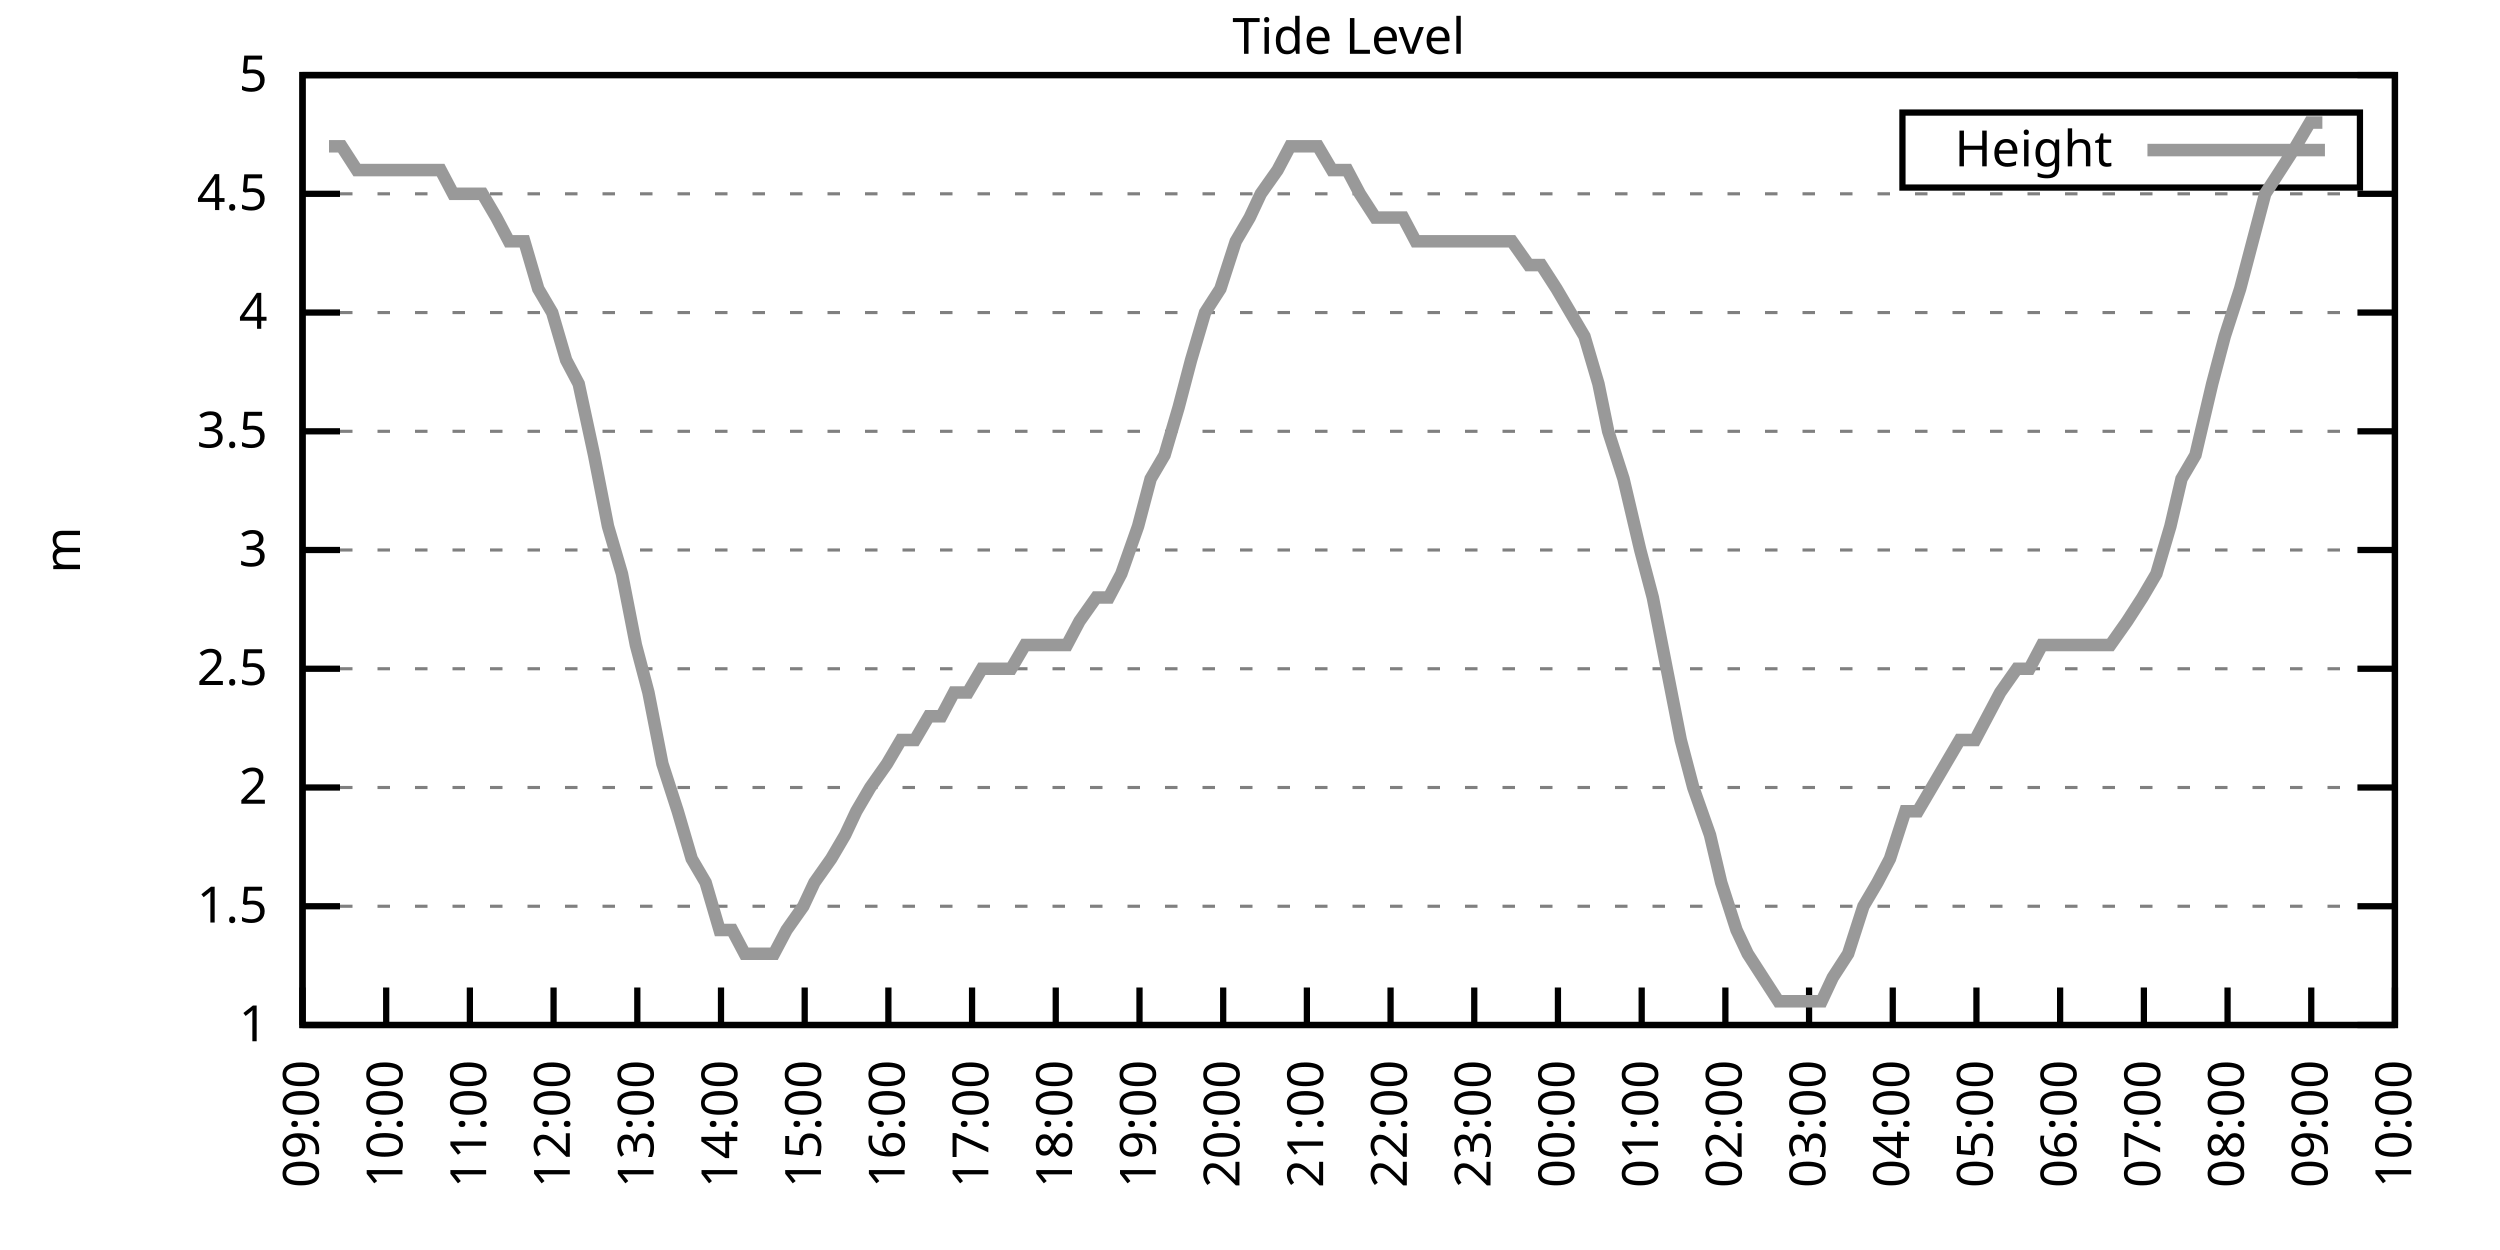
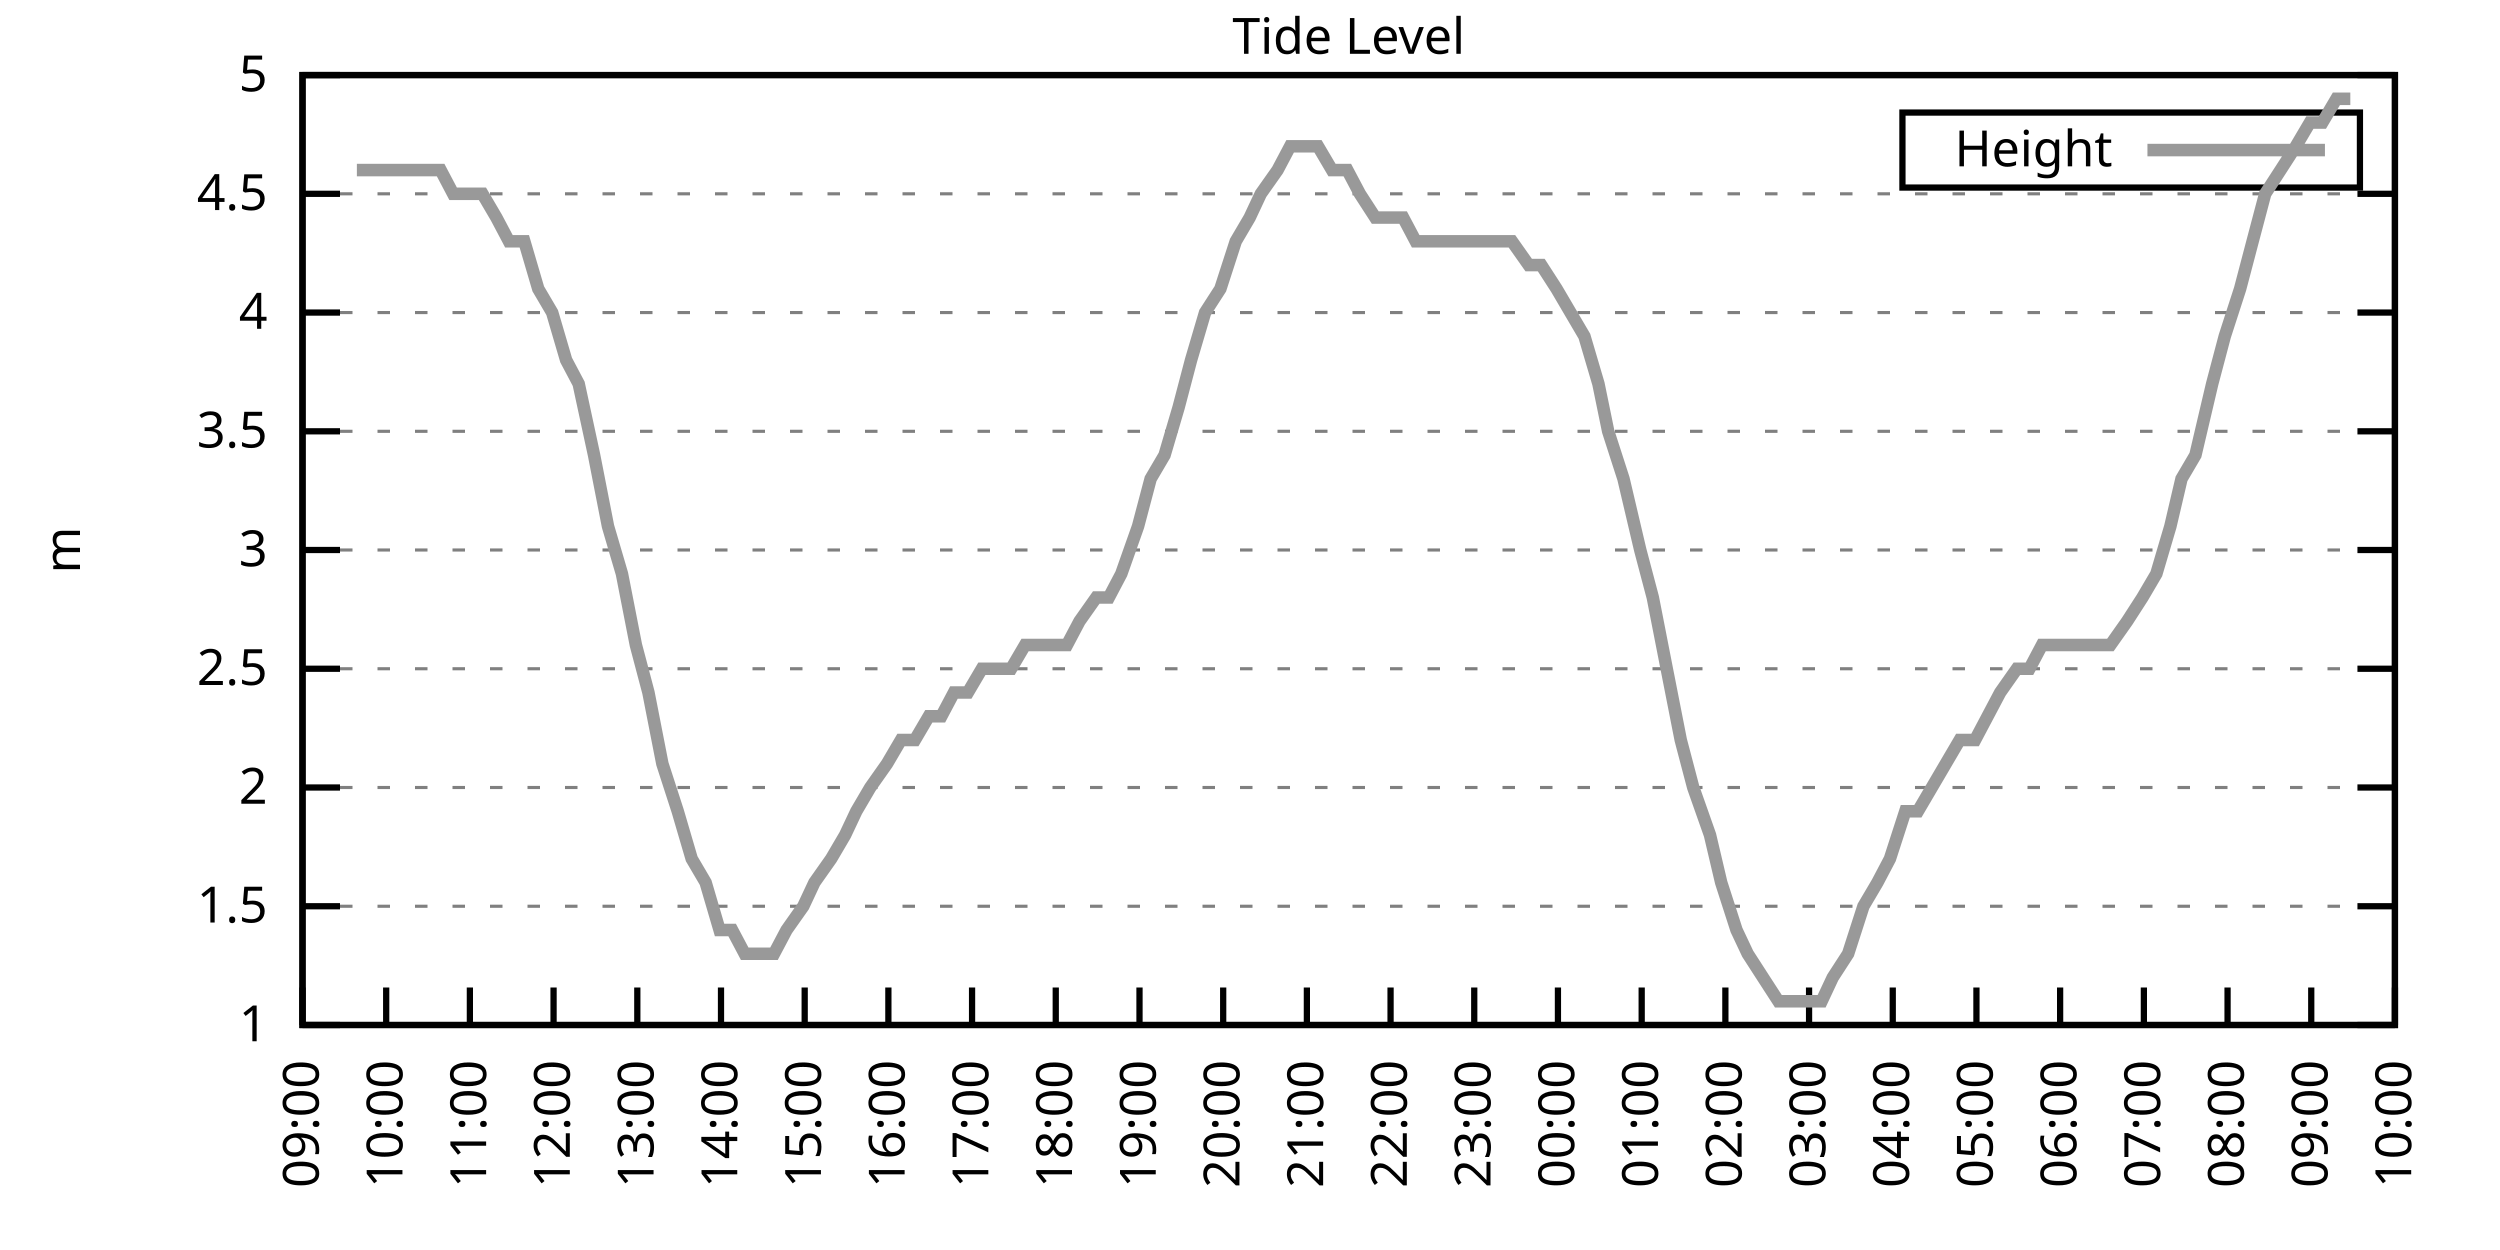
<svg xmlns="http://www.w3.org/2000/svg" xmlns:xlink="http://www.w3.org/1999/xlink" width="400" height="200" viewBox="0 0 400 200">
  <g id="gnuplot_canvas">
    <rect x="0" y="0" width="400" height="200" fill="none" />
    <defs>
      <circle id="gpDot" r="0.5" stroke-width="0.5" stroke="currentColor" />
      <path id="gpPt0" stroke-width="0.333" stroke="currentColor" d="M-1,0 h2 M0,-1 v2" />
      <path id="gpPt1" stroke-width="0.333" stroke="currentColor" d="M-1,-1 L1,1 M1,-1 L-1,1" />
      <path id="gpPt2" stroke-width="0.333" stroke="currentColor" d="M-1,0 L1,0 M0,-1 L0,1 M-1,-1 L1,1 M-1,1 L1,-1" />
      <rect id="gpPt3" stroke-width="0.333" stroke="currentColor" x="-1" y="-1" width="2" height="2" />
      <rect id="gpPt4" stroke-width="0.333" stroke="currentColor" fill="currentColor" x="-1" y="-1" width="2" height="2" />
      <circle id="gpPt5" stroke-width="0.333" stroke="currentColor" cx="0" cy="0" r="1" />
      <use xlink:href="#gpPt5" id="gpPt6" fill="currentColor" stroke="none" />
      <path id="gpPt7" stroke-width="0.333" stroke="currentColor" d="M0,-1.33 L-1.33,0.67 L1.33,0.67 z" />
      <use xlink:href="#gpPt7" id="gpPt8" fill="currentColor" stroke="none" />
      <use xlink:href="#gpPt7" id="gpPt9" stroke="currentColor" transform="rotate(180)" />
      <use xlink:href="#gpPt9" id="gpPt10" fill="currentColor" stroke="none" />
      <use xlink:href="#gpPt3" id="gpPt11" stroke="currentColor" transform="rotate(45)" />
      <use xlink:href="#gpPt11" id="gpPt12" fill="currentColor" stroke="none" />
      <path id="gpPt13" stroke-width="0.333" stroke="currentColor" d="M0,1.330 L1.265,0.411 L0.782,-1.067 L-0.782,-1.076 L-1.265,0.411 z" />
      <use xlink:href="#gpPt13" id="gpPt14" fill="currentColor" stroke="none" />
      <filter id="textbox" filterUnits="objectBoundingBox" x="0" y="0" height="1" width="1">
        <feFlood flood-color="white" flood-opacity="1" result="bgnd" />
        <feComposite in="SourceGraphic" in2="bgnd" operator="atop" />
      </filter>
      <filter id="greybox" filterUnits="objectBoundingBox" x="0" y="0" height="1" width="1">
        <feFlood flood-color="lightgrey" flood-opacity="1" result="grey" />
        <feComposite in="SourceGraphic" in2="grey" operator="atop" />
      </filter>
    </defs>
    <g fill="none" color="white" stroke="currentColor" stroke-width="1.00" stroke-linecap="butt" stroke-linejoin="miter">
</g>
    <g fill="none" color="black" stroke="currentColor" stroke-width="1.00" stroke-linecap="butt" stroke-linejoin="miter">
      <g stroke="none" shape-rendering="crispEdges">
        <polygon fill="rgb(255, 255, 255)" points="48.40,164.00 383.18,164.00 383.18,12.02 48.40,12.02 " />
      </g>
    </g>
    <g fill="none" color="black" stroke="currentColor" stroke-width="1.00" stroke-linecap="butt" stroke-linejoin="miter">
</g>
    <g fill="none" color="black" stroke="black" stroke-width="0.50" stroke-linecap="butt" stroke-linejoin="miter">
</g>
    <g fill="none" color="gray" stroke="currentColor" stroke-width="0.50" stroke-linecap="butt" stroke-linejoin="miter">
      <path stroke="gray" stroke-dasharray="2,4" class="gridline" d="M48.40,164.00 L383.19,164.00  " />
    </g>
    <g fill="none" color="gray" stroke="gray" stroke-width="1.00" stroke-linecap="butt" stroke-linejoin="miter">
</g>
    <g fill="none" color="black" stroke="currentColor" stroke-width="1.00" stroke-linecap="butt" stroke-linejoin="miter">
      <path stroke="black" d="M48.40,164.00 L54.40,164.00 M383.19,164.00 L377.19,164.00  " />
      <g transform="translate(42.80,166.60)" stroke="none" fill="black" font-family="Sans" font-size="8.00" text-anchor="end">
        <text>
          <tspan font-family="Sans"> 1</tspan>
        </text>
      </g>
    </g>
    <g fill="none" color="black" stroke="currentColor" stroke-width="1.00" stroke-linecap="butt" stroke-linejoin="miter">
</g>
    <g fill="none" color="black" stroke="black" stroke-width="0.50" stroke-linecap="butt" stroke-linejoin="miter">
</g>
    <g fill="none" color="gray" stroke="currentColor" stroke-width="0.50" stroke-linecap="butt" stroke-linejoin="miter">
      <path stroke="gray" stroke-dasharray="2,4" class="gridline" d="M48.40,145.00 L383.19,145.00  " />
    </g>
    <g fill="none" color="gray" stroke="gray" stroke-width="1.00" stroke-linecap="butt" stroke-linejoin="miter">
</g>
    <g fill="none" color="black" stroke="currentColor" stroke-width="1.00" stroke-linecap="butt" stroke-linejoin="miter">
      <path stroke="black" d="M48.40,145.00 L54.40,145.00 M383.19,145.00 L377.19,145.00  " />
      <g transform="translate(42.80,147.60)" stroke="none" fill="black" font-family="Sans" font-size="8.00" text-anchor="end">
        <text>
          <tspan font-family="Sans"> 1.5</tspan>
        </text>
      </g>
    </g>
    <g fill="none" color="black" stroke="currentColor" stroke-width="1.00" stroke-linecap="butt" stroke-linejoin="miter">
</g>
    <g fill="none" color="black" stroke="black" stroke-width="0.50" stroke-linecap="butt" stroke-linejoin="miter">
</g>
    <g fill="none" color="gray" stroke="currentColor" stroke-width="0.50" stroke-linecap="butt" stroke-linejoin="miter">
      <path stroke="gray" stroke-dasharray="2,4" class="gridline" d="M48.40,126.00 L383.19,126.00  " />
    </g>
    <g fill="none" color="gray" stroke="gray" stroke-width="1.00" stroke-linecap="butt" stroke-linejoin="miter">
</g>
    <g fill="none" color="black" stroke="currentColor" stroke-width="1.00" stroke-linecap="butt" stroke-linejoin="miter">
      <path stroke="black" d="M48.40,126.00 L54.40,126.00 M383.19,126.00 L377.19,126.00  " />
      <g transform="translate(42.80,128.60)" stroke="none" fill="black" font-family="Sans" font-size="8.00" text-anchor="end">
        <text>
          <tspan font-family="Sans"> 2</tspan>
        </text>
      </g>
    </g>
    <g fill="none" color="black" stroke="currentColor" stroke-width="1.00" stroke-linecap="butt" stroke-linejoin="miter">
</g>
    <g fill="none" color="black" stroke="black" stroke-width="0.50" stroke-linecap="butt" stroke-linejoin="miter">
</g>
    <g fill="none" color="gray" stroke="currentColor" stroke-width="0.50" stroke-linecap="butt" stroke-linejoin="miter">
      <path stroke="gray" stroke-dasharray="2,4" class="gridline" d="M48.40,107.00 L383.19,107.00  " />
    </g>
    <g fill="none" color="gray" stroke="gray" stroke-width="1.00" stroke-linecap="butt" stroke-linejoin="miter">
</g>
    <g fill="none" color="black" stroke="currentColor" stroke-width="1.00" stroke-linecap="butt" stroke-linejoin="miter">
      <path stroke="black" d="M48.40,107.00 L54.40,107.00 M383.19,107.00 L377.19,107.00  " />
      <g transform="translate(42.80,109.60)" stroke="none" fill="black" font-family="Sans" font-size="8.00" text-anchor="end">
        <text>
          <tspan font-family="Sans"> 2.5</tspan>
        </text>
      </g>
    </g>
    <g fill="none" color="black" stroke="currentColor" stroke-width="1.00" stroke-linecap="butt" stroke-linejoin="miter">
</g>
    <g fill="none" color="black" stroke="black" stroke-width="0.50" stroke-linecap="butt" stroke-linejoin="miter">
</g>
    <g fill="none" color="gray" stroke="currentColor" stroke-width="0.50" stroke-linecap="butt" stroke-linejoin="miter">
      <path stroke="gray" stroke-dasharray="2,4" class="gridline" d="M48.40,88.00 L383.19,88.00  " />
    </g>
    <g fill="none" color="gray" stroke="gray" stroke-width="1.00" stroke-linecap="butt" stroke-linejoin="miter">
</g>
    <g fill="none" color="black" stroke="currentColor" stroke-width="1.00" stroke-linecap="butt" stroke-linejoin="miter">
      <path stroke="black" d="M48.40,88.00 L54.40,88.00 M383.19,88.00 L377.19,88.00  " />
      <g transform="translate(42.80,90.60)" stroke="none" fill="black" font-family="Sans" font-size="8.00" text-anchor="end">
        <text>
          <tspan font-family="Sans"> 3</tspan>
        </text>
      </g>
    </g>
    <g fill="none" color="black" stroke="currentColor" stroke-width="1.00" stroke-linecap="butt" stroke-linejoin="miter">
</g>
    <g fill="none" color="black" stroke="black" stroke-width="0.50" stroke-linecap="butt" stroke-linejoin="miter">
</g>
    <g fill="none" color="gray" stroke="currentColor" stroke-width="0.50" stroke-linecap="butt" stroke-linejoin="miter">
      <path stroke="gray" stroke-dasharray="2,4" class="gridline" d="M48.40,69.01 L383.19,69.01  " />
    </g>
    <g fill="none" color="gray" stroke="gray" stroke-width="1.00" stroke-linecap="butt" stroke-linejoin="miter">
</g>
    <g fill="none" color="black" stroke="currentColor" stroke-width="1.00" stroke-linecap="butt" stroke-linejoin="miter">
      <path stroke="black" d="M48.40,69.01 L54.40,69.01 M383.19,69.01 L377.19,69.01  " />
      <g transform="translate(42.80,71.61)" stroke="none" fill="black" font-family="Sans" font-size="8.00" text-anchor="end">
        <text>
          <tspan font-family="Sans"> 3.5</tspan>
        </text>
      </g>
    </g>
    <g fill="none" color="black" stroke="currentColor" stroke-width="1.00" stroke-linecap="butt" stroke-linejoin="miter">
</g>
    <g fill="none" color="black" stroke="black" stroke-width="0.50" stroke-linecap="butt" stroke-linejoin="miter">
</g>
    <g fill="none" color="gray" stroke="currentColor" stroke-width="0.50" stroke-linecap="butt" stroke-linejoin="miter">
      <path stroke="gray" stroke-dasharray="2,4" class="gridline" d="M48.40,50.01 L383.19,50.01  " />
    </g>
    <g fill="none" color="gray" stroke="gray" stroke-width="1.00" stroke-linecap="butt" stroke-linejoin="miter">
</g>
    <g fill="none" color="black" stroke="currentColor" stroke-width="1.00" stroke-linecap="butt" stroke-linejoin="miter">
      <path stroke="black" d="M48.40,50.01 L54.40,50.01 M383.19,50.01 L377.19,50.01  " />
      <g transform="translate(42.80,52.61)" stroke="none" fill="black" font-family="Sans" font-size="8.00" text-anchor="end">
        <text>
          <tspan font-family="Sans"> 4</tspan>
        </text>
      </g>
    </g>
    <g fill="none" color="black" stroke="currentColor" stroke-width="1.00" stroke-linecap="butt" stroke-linejoin="miter">
</g>
    <g fill="none" color="black" stroke="black" stroke-width="0.50" stroke-linecap="butt" stroke-linejoin="miter">
</g>
    <g fill="none" color="gray" stroke="currentColor" stroke-width="0.50" stroke-linecap="butt" stroke-linejoin="miter">
      <path stroke="gray" stroke-dasharray="2,4" class="gridline" d="M48.40,31.01 L383.19,31.01  " />
    </g>
    <g fill="none" color="gray" stroke="gray" stroke-width="1.00" stroke-linecap="butt" stroke-linejoin="miter">
</g>
    <g fill="none" color="black" stroke="currentColor" stroke-width="1.00" stroke-linecap="butt" stroke-linejoin="miter">
      <path stroke="black" d="M48.40,31.01 L54.40,31.01 M383.19,31.01 L377.19,31.01  " />
      <g transform="translate(42.80,33.61)" stroke="none" fill="black" font-family="Sans" font-size="8.00" text-anchor="end">
        <text>
          <tspan font-family="Sans"> 4.5</tspan>
        </text>
      </g>
    </g>
    <g fill="none" color="black" stroke="currentColor" stroke-width="1.00" stroke-linecap="butt" stroke-linejoin="miter">
</g>
    <g fill="none" color="black" stroke="black" stroke-width="0.50" stroke-linecap="butt" stroke-linejoin="miter">
</g>
    <g fill="none" color="gray" stroke="currentColor" stroke-width="0.50" stroke-linecap="butt" stroke-linejoin="miter">
      <path stroke="gray" stroke-dasharray="2,4" class="gridline" d="M48.40,12.01 L383.19,12.01  " />
    </g>
    <g fill="none" color="gray" stroke="gray" stroke-width="1.00" stroke-linecap="butt" stroke-linejoin="miter">
</g>
    <g fill="none" color="black" stroke="currentColor" stroke-width="1.00" stroke-linecap="butt" stroke-linejoin="miter">
      <path stroke="black" d="M48.40,12.01 L54.40,12.01 M383.19,12.01 L377.19,12.01  " />
      <g transform="translate(42.80,14.61)" stroke="none" fill="black" font-family="Sans" font-size="8.00" text-anchor="end">
        <text>
          <tspan font-family="Sans"> 5</tspan>
        </text>
      </g>
    </g>
    <g fill="none" color="black" stroke="currentColor" stroke-width="1.00" stroke-linecap="butt" stroke-linejoin="miter">
      <path stroke="black" d="M48.40,164.00 L48.40,158.00  " />
      <g transform="translate(51.00,169.60) rotate(270.00)" stroke="none" fill="black" font-family="Sans" font-size="8.00" text-anchor="end">
        <text>
          <tspan font-family="Sans">09:00</tspan>
        </text>
      </g>
    </g>
    <g fill="none" color="black" stroke="currentColor" stroke-width="1.00" stroke-linecap="butt" stroke-linejoin="miter">
      <path stroke="black" d="M61.79,164.00 L61.79,158.00  " />
      <g transform="translate(64.39,169.60) rotate(270.00)" stroke="none" fill="black" font-family="Sans" font-size="8.00" text-anchor="end">
        <text>
          <tspan font-family="Sans">10:00</tspan>
        </text>
      </g>
    </g>
    <g fill="none" color="black" stroke="currentColor" stroke-width="1.00" stroke-linecap="butt" stroke-linejoin="miter">
      <path stroke="black" d="M75.18,164.00 L75.18,158.00  " />
      <g transform="translate(77.78,169.60) rotate(270.00)" stroke="none" fill="black" font-family="Sans" font-size="8.00" text-anchor="end">
        <text>
          <tspan font-family="Sans">11:00</tspan>
        </text>
      </g>
    </g>
    <g fill="none" color="black" stroke="currentColor" stroke-width="1.00" stroke-linecap="butt" stroke-linejoin="miter">
      <path stroke="black" d="M88.57,164.00 L88.57,158.00  " />
      <g transform="translate(91.17,169.60) rotate(270.00)" stroke="none" fill="black" font-family="Sans" font-size="8.00" text-anchor="end">
        <text>
          <tspan font-family="Sans">12:00</tspan>
        </text>
      </g>
    </g>
    <g fill="none" color="black" stroke="currentColor" stroke-width="1.00" stroke-linecap="butt" stroke-linejoin="miter">
      <path stroke="black" d="M101.97,164.00 L101.97,158.00  " />
      <g transform="translate(104.57,169.60) rotate(270.00)" stroke="none" fill="black" font-family="Sans" font-size="8.00" text-anchor="end">
        <text>
          <tspan font-family="Sans">13:00</tspan>
        </text>
      </g>
    </g>
    <g fill="none" color="black" stroke="currentColor" stroke-width="1.00" stroke-linecap="butt" stroke-linejoin="miter">
      <path stroke="black" d="M115.36,164.00 L115.36,158.00  " />
      <g transform="translate(117.96,169.60) rotate(270.00)" stroke="none" fill="black" font-family="Sans" font-size="8.00" text-anchor="end">
        <text>
          <tspan font-family="Sans">14:00</tspan>
        </text>
      </g>
    </g>
    <g fill="none" color="black" stroke="currentColor" stroke-width="1.00" stroke-linecap="butt" stroke-linejoin="miter">
      <path stroke="black" d="M128.75,164.00 L128.75,158.00  " />
      <g transform="translate(131.35,169.60) rotate(270.00)" stroke="none" fill="black" font-family="Sans" font-size="8.00" text-anchor="end">
        <text>
          <tspan font-family="Sans">15:00</tspan>
        </text>
      </g>
    </g>
    <g fill="none" color="black" stroke="currentColor" stroke-width="1.00" stroke-linecap="butt" stroke-linejoin="miter">
      <path stroke="black" d="M142.14,164.00 L142.14,158.00  " />
      <g transform="translate(144.74,169.60) rotate(270.00)" stroke="none" fill="black" font-family="Sans" font-size="8.00" text-anchor="end">
        <text>
          <tspan font-family="Sans">16:00</tspan>
        </text>
      </g>
    </g>
    <g fill="none" color="black" stroke="currentColor" stroke-width="1.00" stroke-linecap="butt" stroke-linejoin="miter">
      <path stroke="black" d="M155.53,164.00 L155.53,158.00  " />
      <g transform="translate(158.13,169.60) rotate(270.00)" stroke="none" fill="black" font-family="Sans" font-size="8.00" text-anchor="end">
        <text>
          <tspan font-family="Sans">17:00</tspan>
        </text>
      </g>
    </g>
    <g fill="none" color="black" stroke="currentColor" stroke-width="1.00" stroke-linecap="butt" stroke-linejoin="miter">
      <path stroke="black" d="M168.92,164.00 L168.92,158.00  " />
      <g transform="translate(171.52,169.60) rotate(270.00)" stroke="none" fill="black" font-family="Sans" font-size="8.00" text-anchor="end">
        <text>
          <tspan font-family="Sans">18:00</tspan>
        </text>
      </g>
    </g>
    <g fill="none" color="black" stroke="currentColor" stroke-width="1.00" stroke-linecap="butt" stroke-linejoin="miter">
      <path stroke="black" d="M182.32,164.00 L182.32,158.00  " />
      <g transform="translate(184.92,169.60) rotate(270.00)" stroke="none" fill="black" font-family="Sans" font-size="8.00" text-anchor="end">
        <text>
          <tspan font-family="Sans">19:00</tspan>
        </text>
      </g>
    </g>
    <g fill="none" color="black" stroke="currentColor" stroke-width="1.00" stroke-linecap="butt" stroke-linejoin="miter">
      <path stroke="black" d="M195.71,164.00 L195.71,158.00  " />
      <g transform="translate(198.31,169.60) rotate(270.00)" stroke="none" fill="black" font-family="Sans" font-size="8.00" text-anchor="end">
        <text>
          <tspan font-family="Sans">20:00</tspan>
        </text>
      </g>
    </g>
    <g fill="none" color="black" stroke="currentColor" stroke-width="1.00" stroke-linecap="butt" stroke-linejoin="miter">
      <path stroke="black" d="M209.10,164.00 L209.10,158.00  " />
      <g transform="translate(211.70,169.60) rotate(270.00)" stroke="none" fill="black" font-family="Sans" font-size="8.00" text-anchor="end">
        <text>
          <tspan font-family="Sans">21:00</tspan>
        </text>
      </g>
    </g>
    <g fill="none" color="black" stroke="currentColor" stroke-width="1.00" stroke-linecap="butt" stroke-linejoin="miter">
      <path stroke="black" d="M222.49,164.00 L222.49,158.00  " />
      <g transform="translate(225.09,169.60) rotate(270.00)" stroke="none" fill="black" font-family="Sans" font-size="8.00" text-anchor="end">
        <text>
          <tspan font-family="Sans">22:00</tspan>
        </text>
      </g>
    </g>
    <g fill="none" color="black" stroke="currentColor" stroke-width="1.00" stroke-linecap="butt" stroke-linejoin="miter">
      <path stroke="black" d="M235.88,164.00 L235.88,158.00  " />
      <g transform="translate(238.48,169.60) rotate(270.00)" stroke="none" fill="black" font-family="Sans" font-size="8.00" text-anchor="end">
        <text>
          <tspan font-family="Sans">23:00</tspan>
        </text>
      </g>
    </g>
    <g fill="none" color="black" stroke="currentColor" stroke-width="1.00" stroke-linecap="butt" stroke-linejoin="miter">
      <path stroke="black" d="M249.27,164.00 L249.27,158.00  " />
      <g transform="translate(251.87,169.60) rotate(270.00)" stroke="none" fill="black" font-family="Sans" font-size="8.00" text-anchor="end">
        <text>
          <tspan font-family="Sans">00:00</tspan>
        </text>
      </g>
    </g>
    <g fill="none" color="black" stroke="currentColor" stroke-width="1.00" stroke-linecap="butt" stroke-linejoin="miter">
      <path stroke="black" d="M262.67,164.00 L262.67,158.00  " />
      <g transform="translate(265.27,169.60) rotate(270.00)" stroke="none" fill="black" font-family="Sans" font-size="8.00" text-anchor="end">
        <text>
          <tspan font-family="Sans">01:00</tspan>
        </text>
      </g>
    </g>
    <g fill="none" color="black" stroke="currentColor" stroke-width="1.00" stroke-linecap="butt" stroke-linejoin="miter">
      <path stroke="black" d="M276.06,164.00 L276.06,158.00  " />
      <g transform="translate(278.66,169.60) rotate(270.00)" stroke="none" fill="black" font-family="Sans" font-size="8.00" text-anchor="end">
        <text>
          <tspan font-family="Sans">02:00</tspan>
        </text>
      </g>
    </g>
    <g fill="none" color="black" stroke="currentColor" stroke-width="1.00" stroke-linecap="butt" stroke-linejoin="miter">
      <path stroke="black" d="M289.45,164.00 L289.45,158.00  " />
      <g transform="translate(292.05,169.60) rotate(270.00)" stroke="none" fill="black" font-family="Sans" font-size="8.00" text-anchor="end">
        <text>
          <tspan font-family="Sans">03:00</tspan>
        </text>
      </g>
    </g>
    <g fill="none" color="black" stroke="currentColor" stroke-width="1.00" stroke-linecap="butt" stroke-linejoin="miter">
      <path stroke="black" d="M302.84,164.00 L302.84,158.00  " />
      <g transform="translate(305.44,169.60) rotate(270.00)" stroke="none" fill="black" font-family="Sans" font-size="8.00" text-anchor="end">
        <text>
          <tspan font-family="Sans">04:00</tspan>
        </text>
      </g>
    </g>
    <g fill="none" color="black" stroke="currentColor" stroke-width="1.00" stroke-linecap="butt" stroke-linejoin="miter">
      <path stroke="black" d="M316.23,164.00 L316.23,158.00  " />
      <g transform="translate(318.83,169.60) rotate(270.00)" stroke="none" fill="black" font-family="Sans" font-size="8.00" text-anchor="end">
        <text>
          <tspan font-family="Sans">05:00</tspan>
        </text>
      </g>
    </g>
    <g fill="none" color="black" stroke="currentColor" stroke-width="1.00" stroke-linecap="butt" stroke-linejoin="miter">
      <path stroke="black" d="M329.62,164.00 L329.62,158.00  " />
      <g transform="translate(332.22,169.60) rotate(270.00)" stroke="none" fill="black" font-family="Sans" font-size="8.00" text-anchor="end">
        <text>
          <tspan font-family="Sans">06:00</tspan>
        </text>
      </g>
    </g>
    <g fill="none" color="black" stroke="currentColor" stroke-width="1.00" stroke-linecap="butt" stroke-linejoin="miter">
      <path stroke="black" d="M343.02,164.00 L343.02,158.00  " />
      <g transform="translate(345.62,169.60) rotate(270.00)" stroke="none" fill="black" font-family="Sans" font-size="8.00" text-anchor="end">
        <text>
          <tspan font-family="Sans">07:00</tspan>
        </text>
      </g>
    </g>
    <g fill="none" color="black" stroke="currentColor" stroke-width="1.00" stroke-linecap="butt" stroke-linejoin="miter">
      <path stroke="black" d="M356.41,164.00 L356.41,158.00  " />
      <g transform="translate(359.01,169.60) rotate(270.00)" stroke="none" fill="black" font-family="Sans" font-size="8.00" text-anchor="end">
        <text>
          <tspan font-family="Sans">08:00</tspan>
        </text>
      </g>
    </g>
    <g fill="none" color="black" stroke="currentColor" stroke-width="1.00" stroke-linecap="butt" stroke-linejoin="miter">
      <path stroke="black" d="M369.80,164.00 L369.80,158.00  " />
      <g transform="translate(372.40,169.60) rotate(270.00)" stroke="none" fill="black" font-family="Sans" font-size="8.00" text-anchor="end">
        <text>
          <tspan font-family="Sans">09:00</tspan>
        </text>
      </g>
    </g>
    <g fill="none" color="black" stroke="currentColor" stroke-width="1.00" stroke-linecap="butt" stroke-linejoin="miter">
      <path stroke="black" d="M383.19,164.00 L383.19,158.00  " />
      <g transform="translate(385.79,169.60) rotate(270.00)" stroke="none" fill="black" font-family="Sans" font-size="8.00" text-anchor="end">
        <text>
          <tspan font-family="Sans">10:00</tspan>
        </text>
      </g>
    </g>
    <g fill="none" color="black" stroke="currentColor" stroke-width="1.00" stroke-linecap="butt" stroke-linejoin="miter">
</g>
    <g fill="none" color="black" stroke="currentColor" stroke-width="1.00" stroke-linecap="butt" stroke-linejoin="miter">
      <path stroke="black" d="M48.40,12.01 L48.40,164.00 L383.19,164.00 L383.19,12.01 L48.40,12.01 Z  " />
    </g>
    <g fill="none" color="black" stroke="currentColor" stroke-width="1.00" stroke-linecap="butt" stroke-linejoin="miter">
</g>
    <g fill="none" color="black" stroke="currentColor" stroke-width="1.00" stroke-linecap="butt" stroke-linejoin="miter">
      <path stroke="black" d="M304.39,30.01 L304.39,18.01 L377.59,18.01 L377.59,30.01 L304.39,30.01 Z  " />
    </g>
    <g id="Tide_level_plot_1">
      <g fill="none" color="white" stroke="black" stroke-width="2.00" stroke-linecap="butt" stroke-linejoin="miter">
</g>
      <g fill="none" color="black" stroke="currentColor" stroke-width="2.00" stroke-linecap="butt" stroke-linejoin="miter">
        <g transform="translate(337.99,26.61)" stroke="none" fill="black" font-family="Sans" font-size="8.00" text-anchor="end">
          <text>
            <tspan font-family="Sans">Height</tspan>
          </text>
        </g>
      </g>
      <g fill="none" color="black" stroke="currentColor" stroke-width="2.00" stroke-linecap="butt" stroke-linejoin="miter">
-         <path stroke="rgb(153, 153, 153)" d="M343.59,24.01 L371.99,24.01 M52.64,23.41 L54.65,23.41 L57.10,27.21 L59.34,27.21 L61.35,27.21 L63.35,27.21   L65.81,27.21 L68.26,27.21 L70.50,27.21 L72.50,31.01 L74.96,31.01 L77.19,31.01 L79.42,34.81 L81.43,38.61   L83.89,38.61 L86.12,46.21 L88.35,50.01 L90.58,57.61 L92.59,61.41 L95.05,72.81 L97.28,84.21 L99.51,91.80   L101.74,103.20 L103.75,110.80 L105.98,122.20 L108.44,129.80 L110.67,137.40 L112.90,141.20 L115.13,148.80 L117.14,148.80   L119.15,152.60 L121.83,152.60 L123.84,152.60 L125.85,148.80 L128.53,145.00 L130.31,141.20 L132.99,137.40 L135.22,133.60   L137.01,129.80 L139.24,126.00 L141.92,122.20 L144.15,118.40 L146.38,118.40 L148.61,114.60 L150.62,114.60 L152.63,110.80   L154.86,110.80 L157.10,107.00 L159.77,107.00 L161.78,107.00 L164.01,103.20 L166.25,103.20 L168.70,103.20 L170.71,103.20   L172.72,99.40 L175.40,95.60 L177.41,95.60 L179.41,91.80 L182.09,84.21 L184.10,76.61 L186.33,72.81 L188.57,65.21   L190.57,57.61 L192.81,50.01 L195.26,46.21 L197.72,38.61 L199.95,34.81 L201.73,31.01 L204.41,27.21 L206.42,23.41   L208.65,23.41 L210.88,23.41 L213.12,27.21 L215.57,27.21 L217.58,31.01 L220.04,34.81 L221.82,34.81 L224.50,34.81   L226.51,38.61 L228.74,38.61 L230.97,38.61 L233.43,38.61 L235.44,38.61 L237.67,38.61 L239.90,38.61 L241.91,38.61   L244.59,42.41 L246.60,42.41 L249.05,46.21 L251.28,50.01 L253.51,53.81 L255.75,61.41 L257.31,69.01 L259.76,76.61   L262.44,88.00 L264.45,95.60 L266.68,107.00 L268.92,118.40 L270.92,126.00 L273.60,133.60 L275.39,141.20 L277.84,148.80   L279.63,152.60 L282.08,156.40 L284.54,160.20 L286.77,160.20 L288.78,160.20 L291.46,160.20 L293.24,156.40 L295.70,152.60   L298.15,145.00 L300.39,141.20 L302.39,137.40 L304.85,129.80 L306.86,129.80 L309.09,126.00 L311.32,122.20 L313.55,118.40   L316.01,118.40 L318.02,114.60 L320.03,110.80 L322.70,107.00 L324.71,107.00 L326.72,103.20 L329.40,103.20 L331.86,103.20   L333.86,103.20 L336.10,103.20 L337.66,103.20 L340.34,99.40 L342.79,95.60 L345.02,91.80 L347.26,84.21 L349.04,76.61   L351.27,72.81 L353.95,61.41 L355.96,53.81 L358.42,46.21 L360.42,38.61 L362.43,31.01 L364.89,27.21 L367.34,23.41   L369.58,19.61 L371.58,19.61  " />
+         <path stroke="rgb(153, 153, 153)" d="M343.59,24.01 L371.99,24.01 M57.10,27.21 L59.34,27.21 L61.35,27.21 L63.35,27.21 L65.81,27.21 L68.26,27.21   L70.50,27.21 L72.50,31.01 L74.96,31.01 L77.19,31.01 L79.42,34.81 L81.43,38.61 L83.89,38.61 L86.12,46.21   L88.35,50.01 L90.58,57.61 L92.59,61.41 L95.05,72.81 L97.28,84.21 L99.51,91.80 L101.74,103.20 L103.75,110.80   L105.98,122.20 L108.44,129.80 L110.67,137.40 L112.90,141.20 L115.13,148.80 L117.14,148.80 L119.15,152.60 L121.83,152.60   L123.84,152.60 L125.85,148.80 L128.53,145.00 L130.31,141.20 L132.99,137.40 L135.22,133.60 L137.01,129.80 L139.24,126.00   L141.92,122.20 L144.15,118.40 L146.38,118.40 L148.61,114.60 L150.62,114.60 L152.63,110.80 L154.86,110.80 L157.10,107.00   L159.77,107.00 L161.78,107.00 L164.01,103.20 L166.25,103.20 L168.70,103.20 L170.71,103.20 L172.72,99.40 L175.40,95.60   L177.41,95.60 L179.41,91.80 L182.09,84.21 L184.10,76.61 L186.33,72.81 L188.57,65.21 L190.57,57.61 L192.81,50.01   L195.26,46.21 L197.72,38.61 L199.95,34.81 L201.73,31.01 L204.41,27.21 L206.42,23.41 L208.65,23.41 L210.88,23.41   L213.12,27.21 L215.57,27.21 L217.58,31.01 L220.04,34.81 L221.82,34.81 L224.50,34.81 L226.51,38.61 L228.74,38.61   L230.97,38.61 L233.43,38.61 L235.44,38.61 L237.67,38.61 L239.90,38.61 L241.91,38.61 L244.59,42.41 L246.60,42.41   L249.05,46.21 L251.28,50.01 L253.51,53.81 L255.75,61.41 L257.31,69.01 L259.76,76.61 L262.44,88.00 L264.45,95.60   L266.68,107.00 L268.92,118.40 L270.92,126.00 L273.60,133.60 L275.39,141.20 L277.84,148.80 L279.63,152.60 L282.08,156.40   L284.54,160.20 L286.77,160.20 L288.78,160.20 L291.46,160.20 L293.24,156.40 L295.70,152.60 L298.15,145.00 L300.39,141.20   L302.39,137.40 L304.85,129.80 L306.86,129.80 L309.09,126.00 L311.32,122.20 L313.55,118.40 L316.01,118.40 L318.02,114.60   L320.03,110.80 L322.70,107.00 L324.71,107.00 L326.72,103.20 L329.40,103.20 L331.86,103.20 L333.86,103.20 L336.10,103.20   L337.66,103.20 L340.34,99.40 L342.79,95.60 L345.02,91.80 L347.26,84.21 L349.04,76.61 L351.27,72.81 L353.95,61.41   L355.96,53.81 L358.42,46.21 L360.42,38.61 L362.43,31.01 L364.89,27.21 L367.34,23.41 L369.58,19.61 L371.58,19.61   L373.82,15.81 L376.05,15.81  " />
      </g>
    </g>
    <g fill="none" color="black" stroke="currentColor" stroke-width="2.00" stroke-linecap="butt" stroke-linejoin="miter">
</g>
    <g fill="none" color="black" stroke="black" stroke-width="1.00" stroke-linecap="butt" stroke-linejoin="miter">
</g>
    <g fill="none" color="black" stroke="currentColor" stroke-width="1.00" stroke-linecap="butt" stroke-linejoin="miter">
      <path stroke="black" d="M48.40,12.01 L48.40,164.00 L383.19,164.00 L383.19,12.01 L48.40,12.01 Z  " />
      <g transform="translate(12.80,88.01) rotate(270.00)" stroke="none" fill="black" font-family="Sans" font-size="8.00" text-anchor="middle">
        <text>
          <tspan font-family="Sans">m</tspan>
        </text>
      </g>
    </g>
    <g fill="none" color="black" stroke="currentColor" stroke-width="1.00" stroke-linecap="butt" stroke-linejoin="miter">
</g>
    <g fill="none" color="black" stroke="currentColor" stroke-width="1.00" stroke-linecap="butt" stroke-linejoin="miter">
      <g transform="translate(215.79,8.61)" stroke="none" fill="black" font-family="Sans" font-size="8.00" text-anchor="middle">
        <text>
          <tspan font-family="Sans">Tide Level</tspan>
        </text>
      </g>
    </g>
    <g fill="none" color="black" stroke="currentColor" stroke-width="1.00" stroke-linecap="butt" stroke-linejoin="miter">
</g>
  </g>
</svg>
